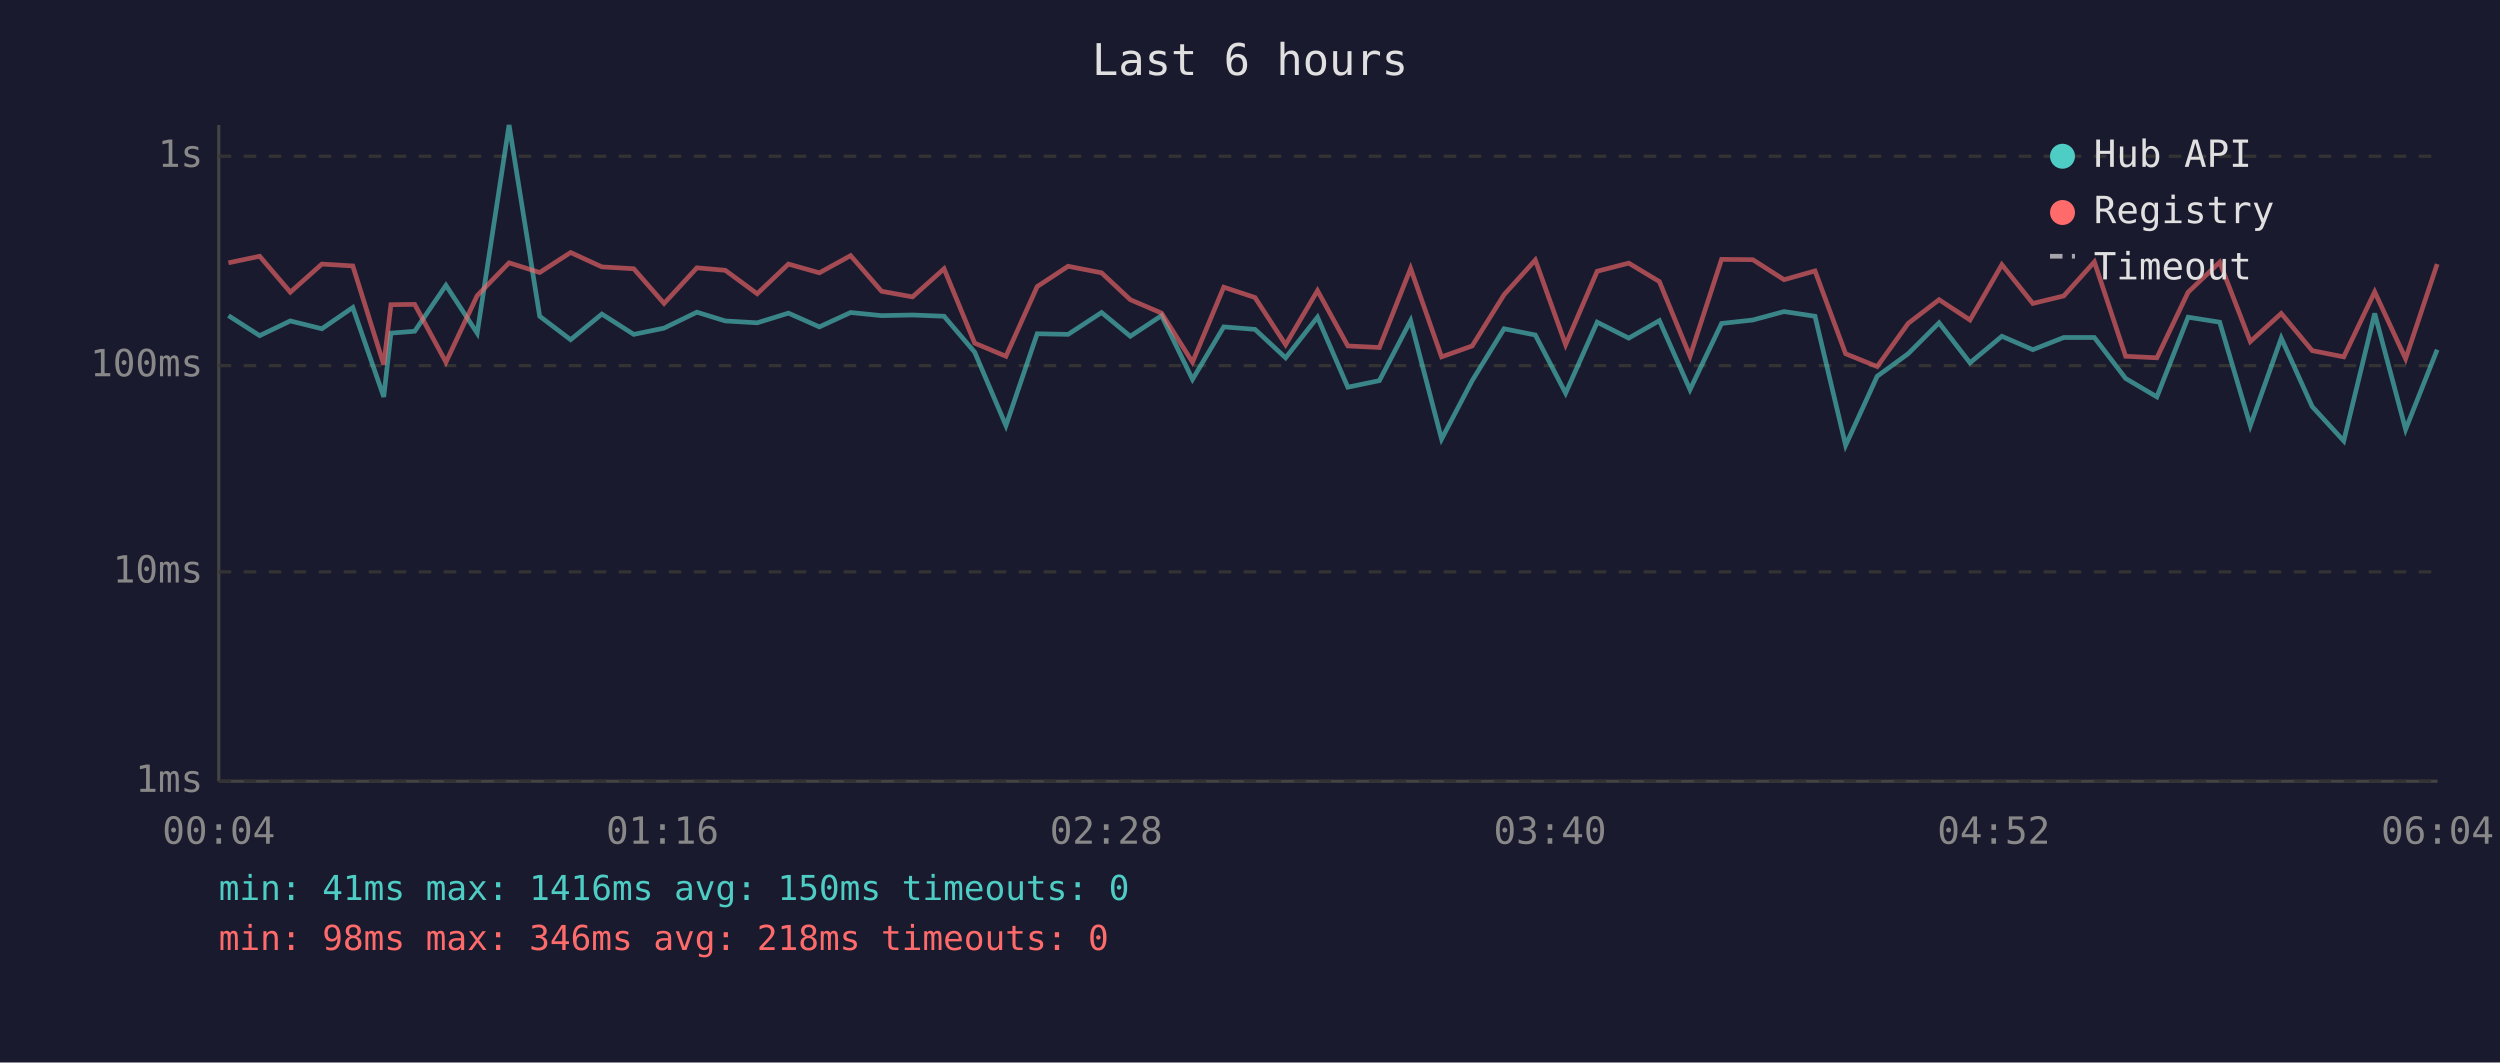
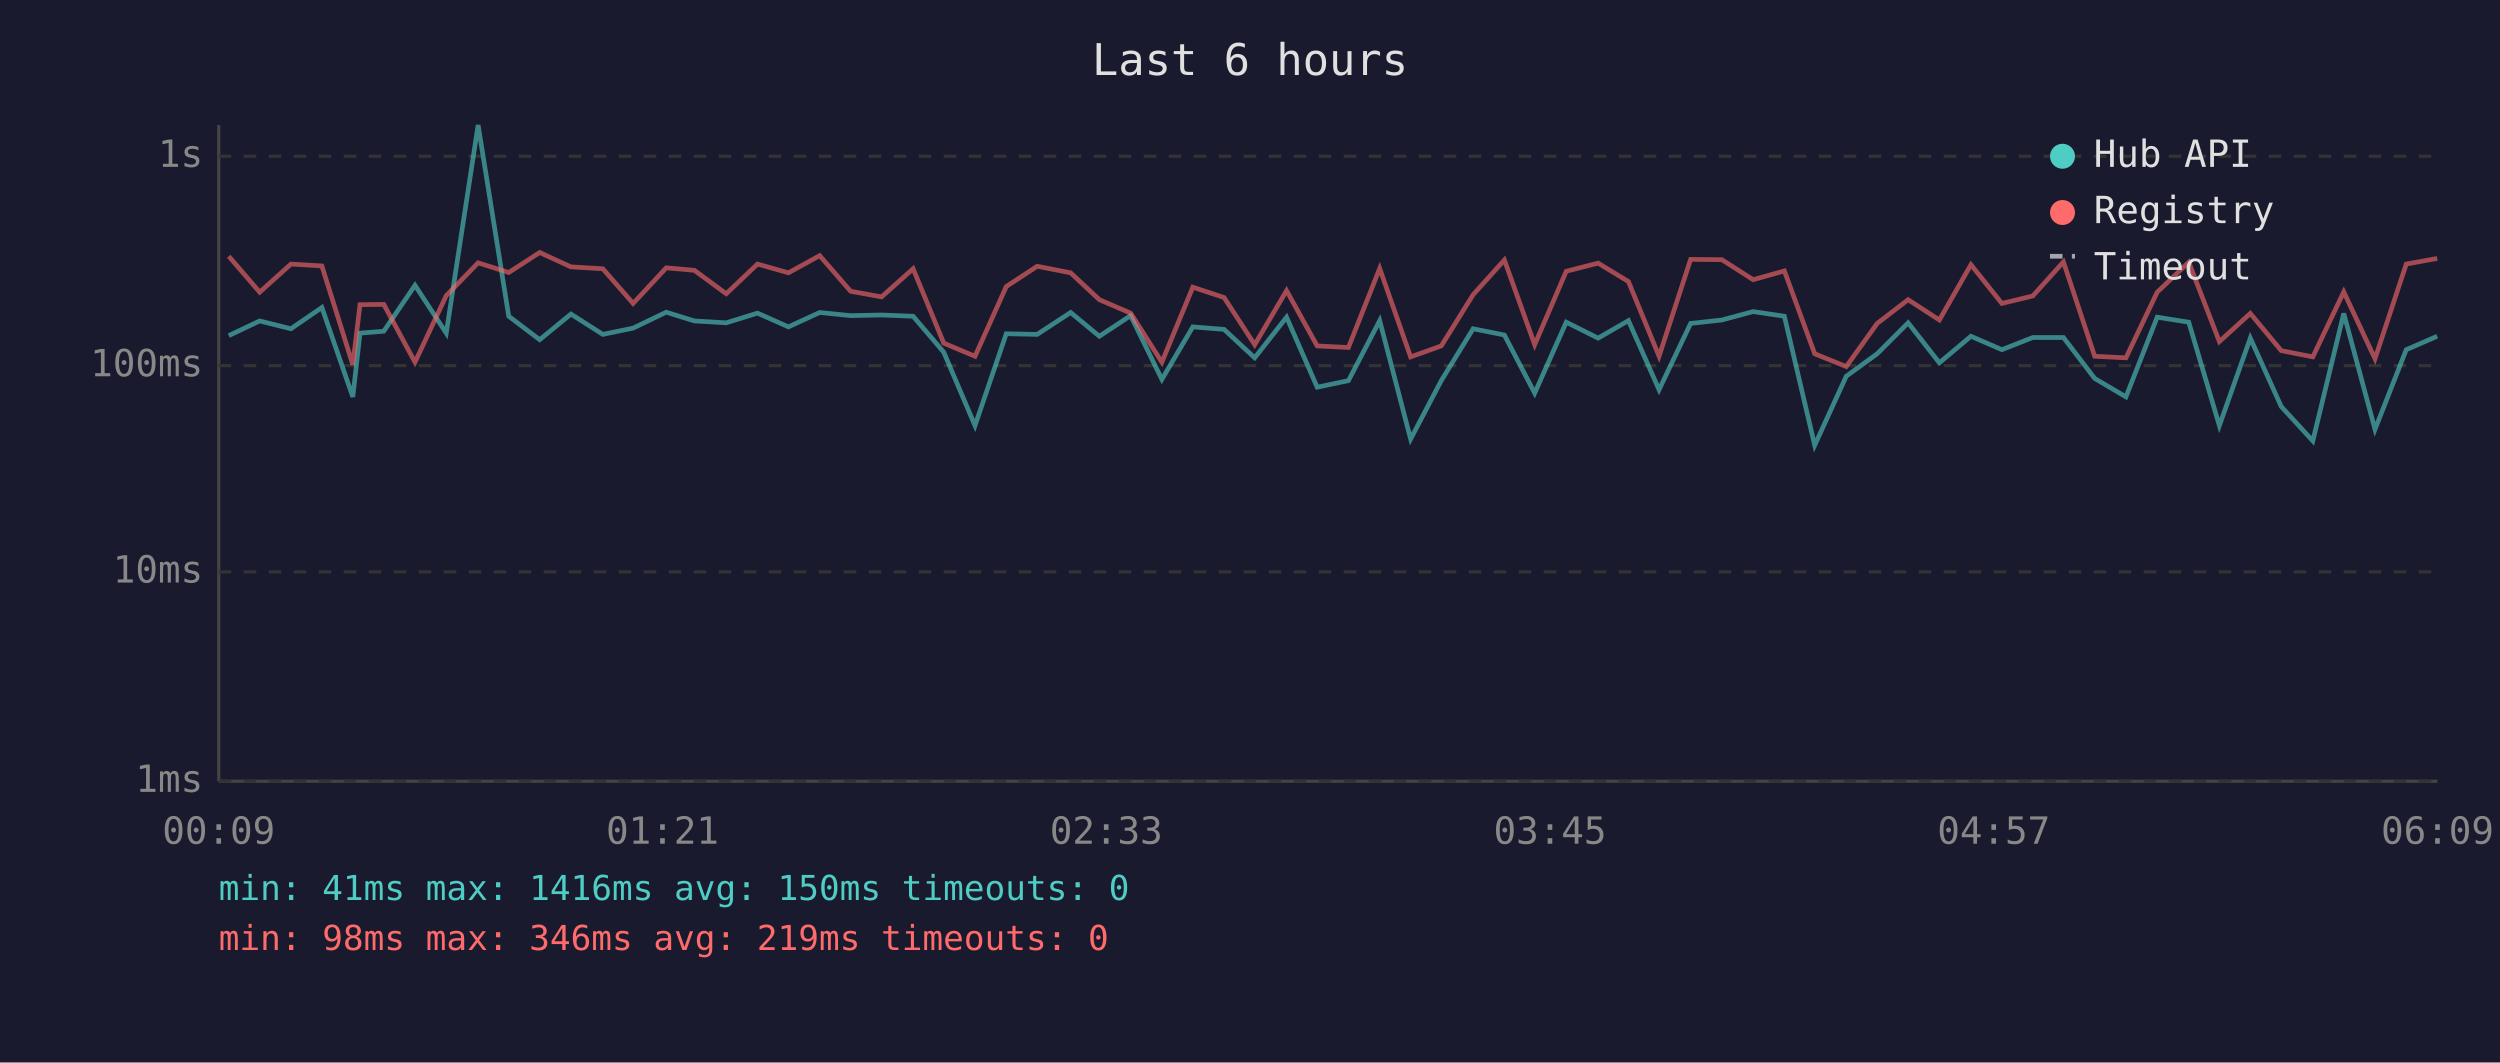
<svg xmlns="http://www.w3.org/2000/svg" viewBox="0 0 800 340" font-family="monospace" font-size="12">
  <rect width="800" height="340" fill="#1a1a2e" />
  <text x="400" y="24" fill="#e0e0e0" font-size="14" text-anchor="middle">Last 6 hours</text>
  <line x1="70" y1="40" x2="70" y2="250" stroke="#444" stroke-width="1" />
  <line x1="70" y1="250" x2="780" y2="250" stroke="#444" stroke-width="1" />
  <line x1="70" y1="250" x2="780" y2="250" stroke="#333" stroke-width="1" stroke-dasharray="4" />
  <text x="65" y="250" fill="#888" text-anchor="end" dominant-baseline="middle">1ms</text>
  <line x1="70" y1="183" x2="780" y2="183" stroke="#333" stroke-width="1" stroke-dasharray="4" />
  <text x="65" y="183" fill="#888" text-anchor="end" dominant-baseline="middle">10ms</text>
  <line x1="70" y1="117" x2="780" y2="117" stroke="#333" stroke-width="1" stroke-dasharray="4" />
  <text x="65" y="117" fill="#888" text-anchor="end" dominant-baseline="middle">100ms</text>
  <line x1="70" y1="50" x2="780" y2="50" stroke="#333" stroke-width="1" stroke-dasharray="4" />
  <text x="65" y="50" fill="#888" text-anchor="end" dominant-baseline="middle">1s</text>
-   <text x="70" y="270" fill="#888" text-anchor="middle">00:04</text>
-   <text x="212" y="270" fill="#888" text-anchor="middle">01:16</text>
-   <text x="354" y="270" fill="#888" text-anchor="middle">02:28</text>
-   <text x="496" y="270" fill="#888" text-anchor="middle">03:40</text>
-   <text x="638" y="270" fill="#888" text-anchor="middle">04:52</text>
-   <text x="780" y="270" fill="#888" text-anchor="middle">06:04</text>
-   <polyline points="73.1,101.0 83.1,107.4 92.9,102.7 103.0,105.2 112.9,98.4 122.8,127.0 125.1,106.6 132.7,106.0 142.7,91.3 152.7,106.6 162.9,40.0 172.7,101.2 182.6,108.7 192.6,100.5 202.8,107.0 212.5,105.0 223.0,99.9 232.1,102.7 242.3,103.3 252.3,100.2 262.2,104.6 272.2,100.0 282.1,101.0 292.0,100.8 302.1,101.2 311.9,112.7 321.9,136.2 331.9,106.8 341.8,107.0 352.5,100.0 361.7,107.6 371.7,101.0 381.6,121.4 391.6,104.6 401.6,105.4 411.4,114.5 421.6,101.5 431.3,123.9 441.4,121.8 451.4,102.6 461.3,140.5 471.1,121.8 481.3,105.2 491.3,107.2 501.0,125.8 511.1,103.1 521.2,108.2 531.0,102.6 540.8,124.7 550.9,103.5 560.9,102.4 570.9,99.7 580.8,101.2 590.6,142.5 600.7,120.4 610.6,113.2 620.5,103.3 630.4,116.1 640.6,107.6 650.5,111.9 660.4,108.0 670.2,108.0 680.2,121.1 690.2,127.0 700.2,101.5 710.3,103.1 720.1,136.2 730.0,108.2 739.9,130.1 750.0,141.1 759.9,100.3 769.8,137.4 779.9,111.9" fill="none" stroke="#4ecdc4" stroke-width="1.5" opacity="0.6" />
-   <polyline points="73.1,84.1 83.1,82.0 92.9,93.5 103.0,84.5 112.9,85.1 122.8,116.7 125.1,97.5 132.7,97.4 142.7,115.9 152.7,94.6 162.9,84.1 172.7,87.2 182.6,80.8 192.6,85.4 202.8,86.0 212.5,97.1 223.0,85.7 232.1,86.5 242.3,94.0 252.3,84.5 262.2,87.3 272.2,81.8 282.1,93.2 292.0,95.0 302.1,86.0 311.9,109.8 321.9,114.0 331.9,91.7 341.8,85.2 352.5,87.3 361.7,95.9 371.7,100.2 381.6,115.9 391.6,91.9 401.6,95.2 411.4,110.3 421.6,93.0 431.3,110.7 441.4,111.2 451.4,85.9 461.3,114.2 471.1,110.7 481.3,94.3 491.3,83.2 501.0,110.3 511.1,86.8 521.2,84.2 531.0,90.1 540.8,114.0 550.9,83.0 560.9,83.1 570.9,89.5 580.8,86.7 590.6,113.2 600.7,117.3 610.6,103.5 620.5,95.9 630.4,102.4 640.6,84.7 650.5,97.1 660.4,94.7 670.2,83.8 680.2,114.0 690.2,114.5 700.2,93.5 710.3,83.9 720.1,109.3 730.0,100.3 739.9,112.2 750.0,114.2 759.9,93.4 769.8,114.8 779.9,84.5" fill="none" stroke="#ff6b6b" stroke-width="1.5" opacity="0.6" />
+   <text x="70" y="270" fill="#888" text-anchor="middle">00:09</text>
+   <text x="212" y="270" fill="#888" text-anchor="middle">01:21</text>
+   <text x="354" y="270" fill="#888" text-anchor="middle">02:33</text>
+   <text x="496" y="270" fill="#888" text-anchor="middle">03:45</text>
+   <text x="638" y="270" fill="#888" text-anchor="middle">04:57</text>
+   <text x="780" y="270" fill="#888" text-anchor="middle">06:09</text>
+   <polyline points="73.2,107.4 83.1,102.7 93.1,105.2 103.0,98.4 112.9,127.0 115.2,106.6 122.8,106.0 132.8,91.3 142.8,106.6 153.0,40.0 162.8,101.2 172.7,108.7 182.7,100.5 192.9,107.0 202.6,105.0 213.2,99.9 222.2,102.7 232.4,103.3 242.4,100.2 252.3,104.6 262.3,100.0 272.2,101.0 282.1,100.8 292.2,101.2 302.0,112.7 312.0,136.2 322.0,106.8 331.9,107.0 342.6,100.0 351.8,107.6 361.8,101.0 371.8,121.4 381.7,104.6 391.7,105.4 401.5,114.5 411.7,101.5 421.5,123.9 431.5,121.8 441.5,102.6 451.4,140.5 461.2,121.8 471.4,105.2 481.4,107.2 491.1,125.8 501.2,103.1 511.4,108.2 521.1,102.6 530.9,124.7 541.0,103.5 551.0,102.4 561.0,99.7 571.0,101.2 580.7,142.5 590.8,120.4 600.7,113.2 610.6,103.3 620.6,116.1 630.7,107.6 640.6,111.9 650.5,108.0 660.3,108.0 670.3,121.1 680.3,127.0 690.3,101.5 700.4,103.1 710.2,136.2 720.1,108.2 730.0,130.1 740.1,141.1 750.0,100.3 760.0,137.4 770.0,111.9 779.9,107.6" fill="none" stroke="#4ecdc4" stroke-width="1.5" opacity="0.6" />
+   <polyline points="73.2,82.0 83.1,93.5 93.1,84.5 103.0,85.1 112.9,116.7 115.2,97.5 122.8,97.4 132.8,115.9 142.8,94.6 153.0,84.1 162.8,87.2 172.7,80.8 182.7,85.4 192.9,86.0 202.6,97.1 213.2,85.7 222.2,86.5 232.4,94.0 242.4,84.5 252.3,87.3 262.3,81.8 272.2,93.2 282.1,95.0 292.2,86.0 302.0,109.8 312.0,114.0 322.0,91.7 331.9,85.2 342.6,87.3 351.8,95.9 361.8,100.2 371.8,115.9 381.7,91.9 391.7,95.2 401.5,110.3 411.7,93.0 421.5,110.7 431.5,111.2 441.5,85.9 451.4,114.2 461.2,110.7 471.4,94.3 481.4,83.2 491.1,110.3 501.2,86.8 511.4,84.2 521.1,90.1 530.9,114.0 541.0,83.0 551.0,83.1 561.0,89.5 571.0,86.7 580.7,113.2 590.8,117.3 600.7,103.5 610.6,95.9 620.6,102.4 630.7,84.7 640.6,97.1 650.5,94.7 660.3,83.8 670.3,114.0 680.3,114.5 690.3,93.5 700.4,83.9 710.2,109.3 720.1,100.3 730.0,112.2 740.1,114.2 750.0,93.4 760.0,114.8 770.0,84.5 779.9,82.7" fill="none" stroke="#ff6b6b" stroke-width="1.5" opacity="0.6" />
  <circle cx="660" cy="50" r="4" fill="#4ecdc4" />
  <text x="670" y="50" fill="#e0e0e0" dominant-baseline="middle">Hub API</text>
  <circle cx="660" cy="68" r="4" fill="#ff6b6b" />
  <text x="670" y="68" fill="#e0e0e0" dominant-baseline="middle">Registry</text>
  <line x1="656" y1="82" x2="664" y2="82" stroke="#e0e0e0" stroke-width="1.5" stroke-dasharray="4,3" opacity="0.7" />
  <text x="670" y="86" fill="#e0e0e0" dominant-baseline="middle">Timeout</text>
  <text x="70" y="288" fill="#4ecdc4" font-size="11">min: 41ms  max: 1416ms  avg: 150ms  timeouts: 0</text>
-   <text x="70" y="304" fill="#ff6b6b" font-size="11">min: 98ms  max: 346ms  avg: 218ms  timeouts: 0</text>
+   <text x="70" y="304" fill="#ff6b6b" font-size="11">min: 98ms  max: 346ms  avg: 219ms  timeouts: 0</text>
</svg>
